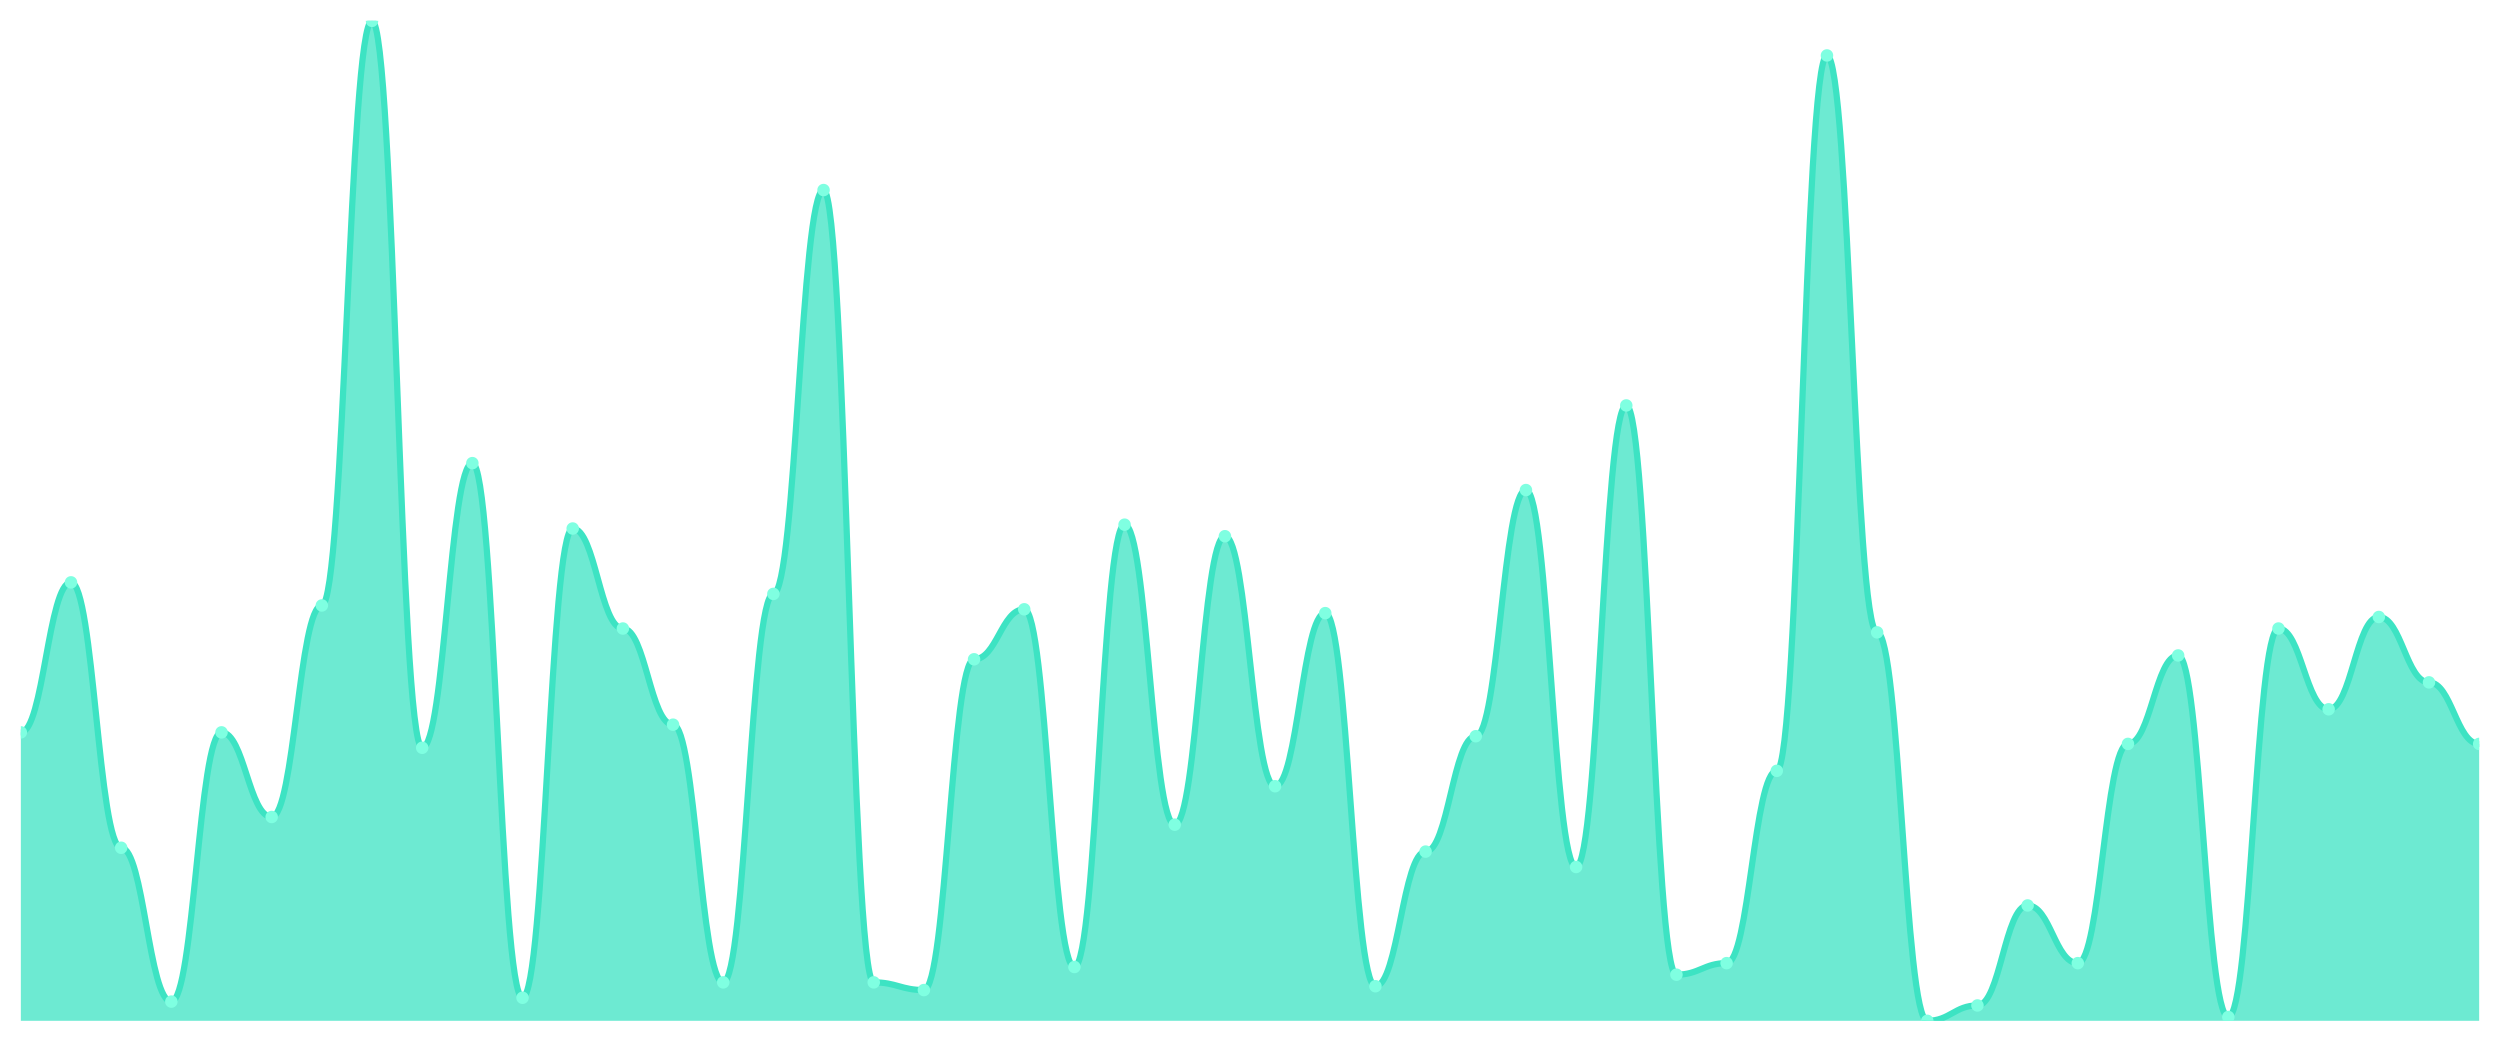
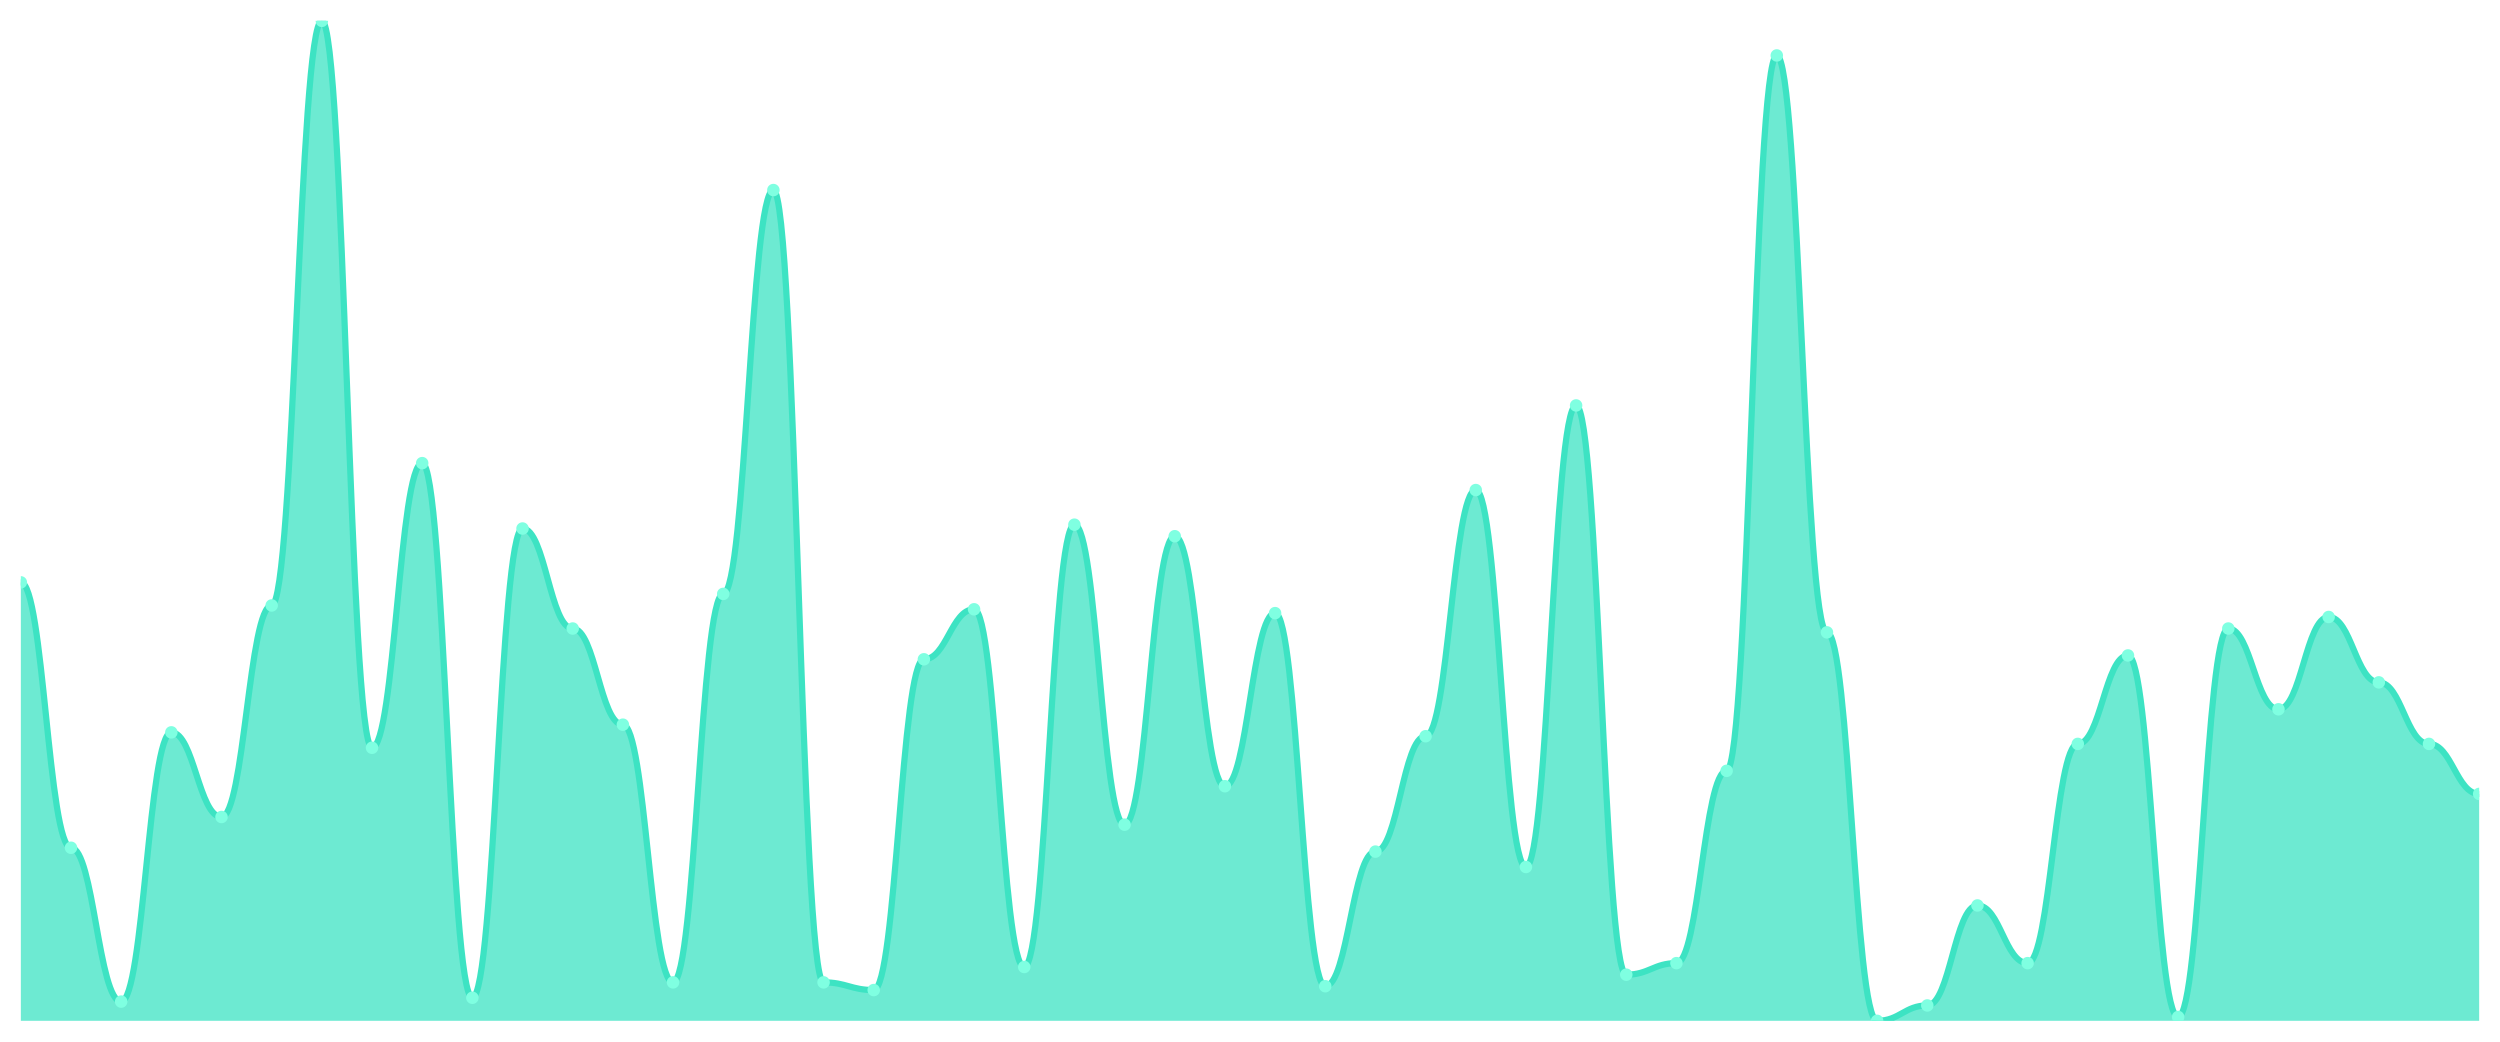
<svg xmlns="http://www.w3.org/2000/svg" viewBox="0 0 1200 500" width="1200" height="500">
  <defs>
    <clipPath id="c">
      <rect x="10" y="10" width="1180" height="480" />
    </clipPath>
  </defs>
  <rect width="1200" height="500" fill="none" />
  <g clip-path="url(#c)">
-     <path d="M 10,490 L 10,351.538 C 20.837,351.538 23.245,279.538 34.082,279.538 C 44.918,279.538 47.327,406.923 58.163,406.923 C 69,406.923 71.408,480.769 82.245,480.769 C 93.082,480.769 95.49,351.538 106.327,351.538 C 117.163,351.538 119.571,392.154 130.408,392.154 C 141.245,392.154 143.653,290.615 154.49,290.615 C 165.327,290.615 167.735,10 178.571,10 C 189.408,10 191.816,358.923 202.653,358.923 C 213.49,358.923 215.898,222.308 226.735,222.308 C 237.571,222.308 239.98,478.923 250.816,478.923 C 261.653,478.923 264.061,253.692 274.898,253.692 C 285.735,253.692 288.143,301.692 298.98,301.692 C 309.816,301.692 312.224,347.846 323.061,347.846 C 333.898,347.846 336.306,471.538 347.143,471.538 C 357.98,471.538 360.388,285.077 371.224,285.077 C 382.061,285.077 384.469,91.231 395.306,91.231 C 406.143,91.231 408.551,471.538 419.388,471.538 C 430.224,471.538 432.633,475.231 443.469,475.231 C 454.306,475.231 456.714,316.462 467.551,316.462 C 478.388,316.462 480.796,292.462 491.633,292.462 C 502.469,292.462 504.878,464.154 515.714,464.154 C 526.551,464.154 528.959,251.846 539.796,251.846 C 550.633,251.846 553.041,395.846 563.878,395.846 C 574.714,395.846 577.122,257.385 587.959,257.385 C 598.796,257.385 601.204,377.385 612.041,377.385 C 622.878,377.385 625.286,294.308 636.122,294.308 C 646.959,294.308 649.367,473.385 660.204,473.385 C 671.041,473.385 673.449,408.769 684.286,408.769 C 695.122,408.769 697.531,353.385 708.367,353.385 C 719.204,353.385 721.612,235.231 732.449,235.231 C 743.286,235.231 745.694,416.154 756.531,416.154 C 767.367,416.154 769.776,194.615 780.612,194.615 C 791.449,194.615 793.857,467.846 804.694,467.846 C 815.531,467.846 817.939,462.308 828.776,462.308 C 839.612,462.308 842.02,370 852.857,370 C 863.694,370 866.102,26.615 876.939,26.615 C 887.776,26.615 890.184,303.538 901.02,303.538 C 911.857,303.538 914.265,490 925.102,490 C 935.939,490 938.347,482.615 949.184,482.615 C 960.02,482.615 962.429,434.615 973.265,434.615 C 984.102,434.615 986.51,462.308 997.347,462.308 C 1008.184,462.308 1010.592,357.077 1021.429,357.077 C 1032.265,357.077 1034.673,314.615 1045.51,314.615 C 1056.347,314.615 1058.755,488.154 1069.592,488.154 C 1080.429,488.154 1082.837,301.692 1093.673,301.692 C 1104.51,301.692 1106.918,340.462 1117.755,340.462 C 1128.592,340.462 1131,296.154 1141.837,296.154 C 1152.673,296.154 1155.082,327.538 1165.918,327.538 C 1176.755,327.538 1179.163,357.077 1190,357.077 L 1190,490 Z" fill="rgba(61,227,195,0.75)" />
-     <path d="M 10,351.538 C 20.837,351.538 23.245,279.538 34.082,279.538 C 44.918,279.538 47.327,406.923 58.163,406.923 C 69,406.923 71.408,480.769 82.245,480.769 C 93.082,480.769 95.49,351.538 106.327,351.538 C 117.163,351.538 119.571,392.154 130.408,392.154 C 141.245,392.154 143.653,290.615 154.49,290.615 C 165.327,290.615 167.735,10 178.571,10 C 189.408,10 191.816,358.923 202.653,358.923 C 213.49,358.923 215.898,222.308 226.735,222.308 C 237.571,222.308 239.98,478.923 250.816,478.923 C 261.653,478.923 264.061,253.692 274.898,253.692 C 285.735,253.692 288.143,301.692 298.98,301.692 C 309.816,301.692 312.224,347.846 323.061,347.846 C 333.898,347.846 336.306,471.538 347.143,471.538 C 357.98,471.538 360.388,285.077 371.224,285.077 C 382.061,285.077 384.469,91.231 395.306,91.231 C 406.143,91.231 408.551,471.538 419.388,471.538 C 430.224,471.538 432.633,475.231 443.469,475.231 C 454.306,475.231 456.714,316.462 467.551,316.462 C 478.388,316.462 480.796,292.462 491.633,292.462 C 502.469,292.462 504.878,464.154 515.714,464.154 C 526.551,464.154 528.959,251.846 539.796,251.846 C 550.633,251.846 553.041,395.846 563.878,395.846 C 574.714,395.846 577.122,257.385 587.959,257.385 C 598.796,257.385 601.204,377.385 612.041,377.385 C 622.878,377.385 625.286,294.308 636.122,294.308 C 646.959,294.308 649.367,473.385 660.204,473.385 C 671.041,473.385 673.449,408.769 684.286,408.769 C 695.122,408.769 697.531,353.385 708.367,353.385 C 719.204,353.385 721.612,235.231 732.449,235.231 C 743.286,235.231 745.694,416.154 756.531,416.154 C 767.367,416.154 769.776,194.615 780.612,194.615 C 791.449,194.615 793.857,467.846 804.694,467.846 C 815.531,467.846 817.939,462.308 828.776,462.308 C 839.612,462.308 842.02,370 852.857,370 C 863.694,370 866.102,26.615 876.939,26.615 C 887.776,26.615 890.184,303.538 901.02,303.538 C 911.857,303.538 914.265,490 925.102,490 C 935.939,490 938.347,482.615 949.184,482.615 C 960.02,482.615 962.429,434.615 973.265,434.615 C 984.102,434.615 986.51,462.308 997.347,462.308 C 1008.184,462.308 1010.592,357.077 1021.429,357.077 C 1032.265,357.077 1034.673,314.615 1045.51,314.615 C 1056.347,314.615 1058.755,488.154 1069.592,488.154 C 1080.429,488.154 1082.837,301.692 1093.673,301.692 C 1104.51,301.692 1106.918,340.462 1117.755,340.462 C 1128.592,340.462 1131,296.154 1141.837,296.154 C 1152.673,296.154 1155.082,327.538 1165.918,327.538 C 1176.755,327.538 1179.163,357.077 1190,357.077" fill="none" stroke="#3de3c3" stroke-width="3" stroke-linecap="round" stroke-linejoin="round" />
-     <circle cx="10" cy="351.538" r="3" fill="#7fffe1" />
-     <circle cx="34.082" cy="279.538" r="3" fill="#7fffe1" />
-     <circle cx="58.163" cy="406.923" r="3" fill="#7fffe1" />
-     <circle cx="82.245" cy="480.769" r="3" fill="#7fffe1" />
-     <circle cx="106.327" cy="351.538" r="3" fill="#7fffe1" />
-     <circle cx="130.408" cy="392.154" r="3" fill="#7fffe1" />
-     <circle cx="154.49" cy="290.615" r="3" fill="#7fffe1" />
-     <circle cx="178.571" cy="10" r="3" fill="#7fffe1" />
-     <circle cx="202.653" cy="358.923" r="3" fill="#7fffe1" />
-     <circle cx="226.735" cy="222.308" r="3" fill="#7fffe1" />
-     <circle cx="250.816" cy="478.923" r="3" fill="#7fffe1" />
-     <circle cx="274.898" cy="253.692" r="3" fill="#7fffe1" />
-     <circle cx="298.98" cy="301.692" r="3" fill="#7fffe1" />
-     <circle cx="323.061" cy="347.846" r="3" fill="#7fffe1" />
-     <circle cx="347.143" cy="471.538" r="3" fill="#7fffe1" />
-     <circle cx="371.224" cy="285.077" r="3" fill="#7fffe1" />
-     <circle cx="395.306" cy="91.231" r="3" fill="#7fffe1" />
-     <circle cx="419.388" cy="471.538" r="3" fill="#7fffe1" />
-     <circle cx="443.469" cy="475.231" r="3" fill="#7fffe1" />
-     <circle cx="467.551" cy="316.462" r="3" fill="#7fffe1" />
-     <circle cx="491.633" cy="292.462" r="3" fill="#7fffe1" />
-     <circle cx="515.714" cy="464.154" r="3" fill="#7fffe1" />
-     <circle cx="539.796" cy="251.846" r="3" fill="#7fffe1" />
-     <circle cx="563.878" cy="395.846" r="3" fill="#7fffe1" />
-     <circle cx="587.959" cy="257.385" r="3" fill="#7fffe1" />
-     <circle cx="612.041" cy="377.385" r="3" fill="#7fffe1" />
-     <circle cx="636.122" cy="294.308" r="3" fill="#7fffe1" />
-     <circle cx="660.204" cy="473.385" r="3" fill="#7fffe1" />
-     <circle cx="684.286" cy="408.769" r="3" fill="#7fffe1" />
-     <circle cx="708.367" cy="353.385" r="3" fill="#7fffe1" />
-     <circle cx="732.449" cy="235.231" r="3" fill="#7fffe1" />
-     <circle cx="756.531" cy="416.154" r="3" fill="#7fffe1" />
-     <circle cx="780.612" cy="194.615" r="3" fill="#7fffe1" />
-     <circle cx="804.694" cy="467.846" r="3" fill="#7fffe1" />
-     <circle cx="828.776" cy="462.308" r="3" fill="#7fffe1" />
-     <circle cx="852.857" cy="370" r="3" fill="#7fffe1" />
-     <circle cx="876.939" cy="26.615" r="3" fill="#7fffe1" />
-     <circle cx="901.02" cy="303.538" r="3" fill="#7fffe1" />
-     <circle cx="925.102" cy="490" r="3" fill="#7fffe1" />
-     <circle cx="949.184" cy="482.615" r="3" fill="#7fffe1" />
-     <circle cx="973.265" cy="434.615" r="3" fill="#7fffe1" />
-     <circle cx="997.347" cy="462.308" r="3" fill="#7fffe1" />
-     <circle cx="1021.429" cy="357.077" r="3" fill="#7fffe1" />
-     <circle cx="1045.51" cy="314.615" r="3" fill="#7fffe1" />
-     <circle cx="1069.592" cy="488.154" r="3" fill="#7fffe1" />
-     <circle cx="1093.673" cy="301.692" r="3" fill="#7fffe1" />
-     <circle cx="1117.755" cy="340.462" r="3" fill="#7fffe1" />
-     <circle cx="1141.837" cy="296.154" r="3" fill="#7fffe1" />
-     <circle cx="1165.918" cy="327.538" r="3" fill="#7fffe1" />
-     <circle cx="1190" cy="357.077" r="3" fill="#7fffe1" />
+     <path d="M 10,490 L 10,279.538 C 20.837,279.538 23.245,406.923 34.082,406.923 C 44.918,406.923 47.327,480.769 58.163,480.769 C 69,480.769 71.408,351.538 82.245,351.538 C 93.082,351.538 95.49,392.154 106.327,392.154 C 117.163,392.154 119.571,290.615 130.408,290.615 C 141.245,290.615 143.653,10 154.49,10 C 165.327,10 167.735,358.923 178.571,358.923 C 189.408,358.923 191.816,222.308 202.653,222.308 C 213.49,222.308 215.898,478.923 226.735,478.923 C 237.571,478.923 239.98,253.692 250.816,253.692 C 261.653,253.692 264.061,301.692 274.898,301.692 C 285.735,301.692 288.143,347.846 298.98,347.846 C 309.816,347.846 312.224,471.538 323.061,471.538 C 333.898,471.538 336.306,285.077 347.143,285.077 C 357.98,285.077 360.388,91.231 371.224,91.231 C 382.061,91.231 384.469,471.538 395.306,471.538 C 406.143,471.538 408.551,475.231 419.388,475.231 C 430.224,475.231 432.633,316.462 443.469,316.462 C 454.306,316.462 456.714,292.462 467.551,292.462 C 478.388,292.462 480.796,464.154 491.633,464.154 C 502.469,464.154 504.878,251.846 515.714,251.846 C 526.551,251.846 528.959,395.846 539.796,395.846 C 550.633,395.846 553.041,257.385 563.878,257.385 C 574.714,257.385 577.122,377.385 587.959,377.385 C 598.796,377.385 601.204,294.308 612.041,294.308 C 622.878,294.308 625.286,473.385 636.122,473.385 C 646.959,473.385 649.367,408.769 660.204,408.769 C 671.041,408.769 673.449,353.385 684.286,353.385 C 695.122,353.385 697.531,235.231 708.367,235.231 C 719.204,235.231 721.612,416.154 732.449,416.154 C 743.286,416.154 745.694,194.615 756.531,194.615 C 767.367,194.615 769.776,467.846 780.612,467.846 C 791.449,467.846 793.857,462.308 804.694,462.308 C 815.531,462.308 817.939,370 828.776,370 C 839.612,370 842.02,26.615 852.857,26.615 C 863.694,26.615 866.102,303.538 876.939,303.538 C 887.776,303.538 890.184,490 901.02,490 C 911.857,490 914.265,482.615 925.102,482.615 C 935.939,482.615 938.347,434.615 949.184,434.615 C 960.02,434.615 962.429,462.308 973.265,462.308 C 984.102,462.308 986.51,357.077 997.347,357.077 C 1008.184,357.077 1010.592,314.615 1021.429,314.615 C 1032.265,314.615 1034.673,488.154 1045.51,488.154 C 1056.347,488.154 1058.755,301.692 1069.592,301.692 C 1080.429,301.692 1082.837,340.462 1093.673,340.462 C 1104.51,340.462 1106.918,296.154 1117.755,296.154 C 1128.592,296.154 1131,327.538 1141.837,327.538 C 1152.673,327.538 1155.082,357.077 1165.918,357.077 C 1176.755,357.077 1179.163,381.077 1190,381.077 L 1190,490 Z" fill="rgba(61,227,195,0.75)" />
+     <path d="M 10,279.538 C 20.837,279.538 23.245,406.923 34.082,406.923 C 44.918,406.923 47.327,480.769 58.163,480.769 C 69,480.769 71.408,351.538 82.245,351.538 C 93.082,351.538 95.49,392.154 106.327,392.154 C 117.163,392.154 119.571,290.615 130.408,290.615 C 141.245,290.615 143.653,10 154.49,10 C 165.327,10 167.735,358.923 178.571,358.923 C 189.408,358.923 191.816,222.308 202.653,222.308 C 213.49,222.308 215.898,478.923 226.735,478.923 C 237.571,478.923 239.98,253.692 250.816,253.692 C 261.653,253.692 264.061,301.692 274.898,301.692 C 285.735,301.692 288.143,347.846 298.98,347.846 C 309.816,347.846 312.224,471.538 323.061,471.538 C 333.898,471.538 336.306,285.077 347.143,285.077 C 357.98,285.077 360.388,91.231 371.224,91.231 C 382.061,91.231 384.469,471.538 395.306,471.538 C 406.143,471.538 408.551,475.231 419.388,475.231 C 430.224,475.231 432.633,316.462 443.469,316.462 C 454.306,316.462 456.714,292.462 467.551,292.462 C 478.388,292.462 480.796,464.154 491.633,464.154 C 502.469,464.154 504.878,251.846 515.714,251.846 C 526.551,251.846 528.959,395.846 539.796,395.846 C 550.633,395.846 553.041,257.385 563.878,257.385 C 574.714,257.385 577.122,377.385 587.959,377.385 C 598.796,377.385 601.204,294.308 612.041,294.308 C 622.878,294.308 625.286,473.385 636.122,473.385 C 646.959,473.385 649.367,408.769 660.204,408.769 C 671.041,408.769 673.449,353.385 684.286,353.385 C 695.122,353.385 697.531,235.231 708.367,235.231 C 719.204,235.231 721.612,416.154 732.449,416.154 C 743.286,416.154 745.694,194.615 756.531,194.615 C 767.367,194.615 769.776,467.846 780.612,467.846 C 791.449,467.846 793.857,462.308 804.694,462.308 C 815.531,462.308 817.939,370 828.776,370 C 839.612,370 842.02,26.615 852.857,26.615 C 863.694,26.615 866.102,303.538 876.939,303.538 C 887.776,303.538 890.184,490 901.02,490 C 911.857,490 914.265,482.615 925.102,482.615 C 935.939,482.615 938.347,434.615 949.184,434.615 C 960.02,434.615 962.429,462.308 973.265,462.308 C 984.102,462.308 986.51,357.077 997.347,357.077 C 1008.184,357.077 1010.592,314.615 1021.429,314.615 C 1032.265,314.615 1034.673,488.154 1045.51,488.154 C 1056.347,488.154 1058.755,301.692 1069.592,301.692 C 1080.429,301.692 1082.837,340.462 1093.673,340.462 C 1104.51,340.462 1106.918,296.154 1117.755,296.154 C 1128.592,296.154 1131,327.538 1141.837,327.538 C 1152.673,327.538 1155.082,357.077 1165.918,357.077 C 1176.755,357.077 1179.163,381.077 1190,381.077" fill="none" stroke="#3de3c3" stroke-width="3" stroke-linecap="round" stroke-linejoin="round" />
+     <circle cx="10" cy="279.538" r="3" fill="#7fffe1" />
+     <circle cx="34.082" cy="406.923" r="3" fill="#7fffe1" />
+     <circle cx="58.163" cy="480.769" r="3" fill="#7fffe1" />
+     <circle cx="82.245" cy="351.538" r="3" fill="#7fffe1" />
+     <circle cx="106.327" cy="392.154" r="3" fill="#7fffe1" />
+     <circle cx="130.408" cy="290.615" r="3" fill="#7fffe1" />
+     <circle cx="154.49" cy="10" r="3" fill="#7fffe1" />
+     <circle cx="178.571" cy="358.923" r="3" fill="#7fffe1" />
+     <circle cx="202.653" cy="222.308" r="3" fill="#7fffe1" />
+     <circle cx="226.735" cy="478.923" r="3" fill="#7fffe1" />
+     <circle cx="250.816" cy="253.692" r="3" fill="#7fffe1" />
+     <circle cx="274.898" cy="301.692" r="3" fill="#7fffe1" />
+     <circle cx="298.98" cy="347.846" r="3" fill="#7fffe1" />
+     <circle cx="323.061" cy="471.538" r="3" fill="#7fffe1" />
+     <circle cx="347.143" cy="285.077" r="3" fill="#7fffe1" />
+     <circle cx="371.224" cy="91.231" r="3" fill="#7fffe1" />
+     <circle cx="395.306" cy="471.538" r="3" fill="#7fffe1" />
+     <circle cx="419.388" cy="475.231" r="3" fill="#7fffe1" />
+     <circle cx="443.469" cy="316.462" r="3" fill="#7fffe1" />
+     <circle cx="467.551" cy="292.462" r="3" fill="#7fffe1" />
+     <circle cx="491.633" cy="464.154" r="3" fill="#7fffe1" />
+     <circle cx="515.714" cy="251.846" r="3" fill="#7fffe1" />
+     <circle cx="539.796" cy="395.846" r="3" fill="#7fffe1" />
+     <circle cx="563.878" cy="257.385" r="3" fill="#7fffe1" />
+     <circle cx="587.959" cy="377.385" r="3" fill="#7fffe1" />
+     <circle cx="612.041" cy="294.308" r="3" fill="#7fffe1" />
+     <circle cx="636.122" cy="473.385" r="3" fill="#7fffe1" />
+     <circle cx="660.204" cy="408.769" r="3" fill="#7fffe1" />
+     <circle cx="684.286" cy="353.385" r="3" fill="#7fffe1" />
+     <circle cx="708.367" cy="235.231" r="3" fill="#7fffe1" />
+     <circle cx="732.449" cy="416.154" r="3" fill="#7fffe1" />
+     <circle cx="756.531" cy="194.615" r="3" fill="#7fffe1" />
+     <circle cx="780.612" cy="467.846" r="3" fill="#7fffe1" />
+     <circle cx="804.694" cy="462.308" r="3" fill="#7fffe1" />
+     <circle cx="828.776" cy="370" r="3" fill="#7fffe1" />
+     <circle cx="852.857" cy="26.615" r="3" fill="#7fffe1" />
+     <circle cx="876.939" cy="303.538" r="3" fill="#7fffe1" />
+     <circle cx="901.02" cy="490" r="3" fill="#7fffe1" />
+     <circle cx="925.102" cy="482.615" r="3" fill="#7fffe1" />
+     <circle cx="949.184" cy="434.615" r="3" fill="#7fffe1" />
+     <circle cx="973.265" cy="462.308" r="3" fill="#7fffe1" />
+     <circle cx="997.347" cy="357.077" r="3" fill="#7fffe1" />
+     <circle cx="1021.429" cy="314.615" r="3" fill="#7fffe1" />
+     <circle cx="1045.51" cy="488.154" r="3" fill="#7fffe1" />
+     <circle cx="1069.592" cy="301.692" r="3" fill="#7fffe1" />
+     <circle cx="1093.673" cy="340.462" r="3" fill="#7fffe1" />
+     <circle cx="1117.755" cy="296.154" r="3" fill="#7fffe1" />
+     <circle cx="1141.837" cy="327.538" r="3" fill="#7fffe1" />
+     <circle cx="1165.918" cy="357.077" r="3" fill="#7fffe1" />
+     <circle cx="1190" cy="381.077" r="3" fill="#7fffe1" />
  </g>
</svg>
